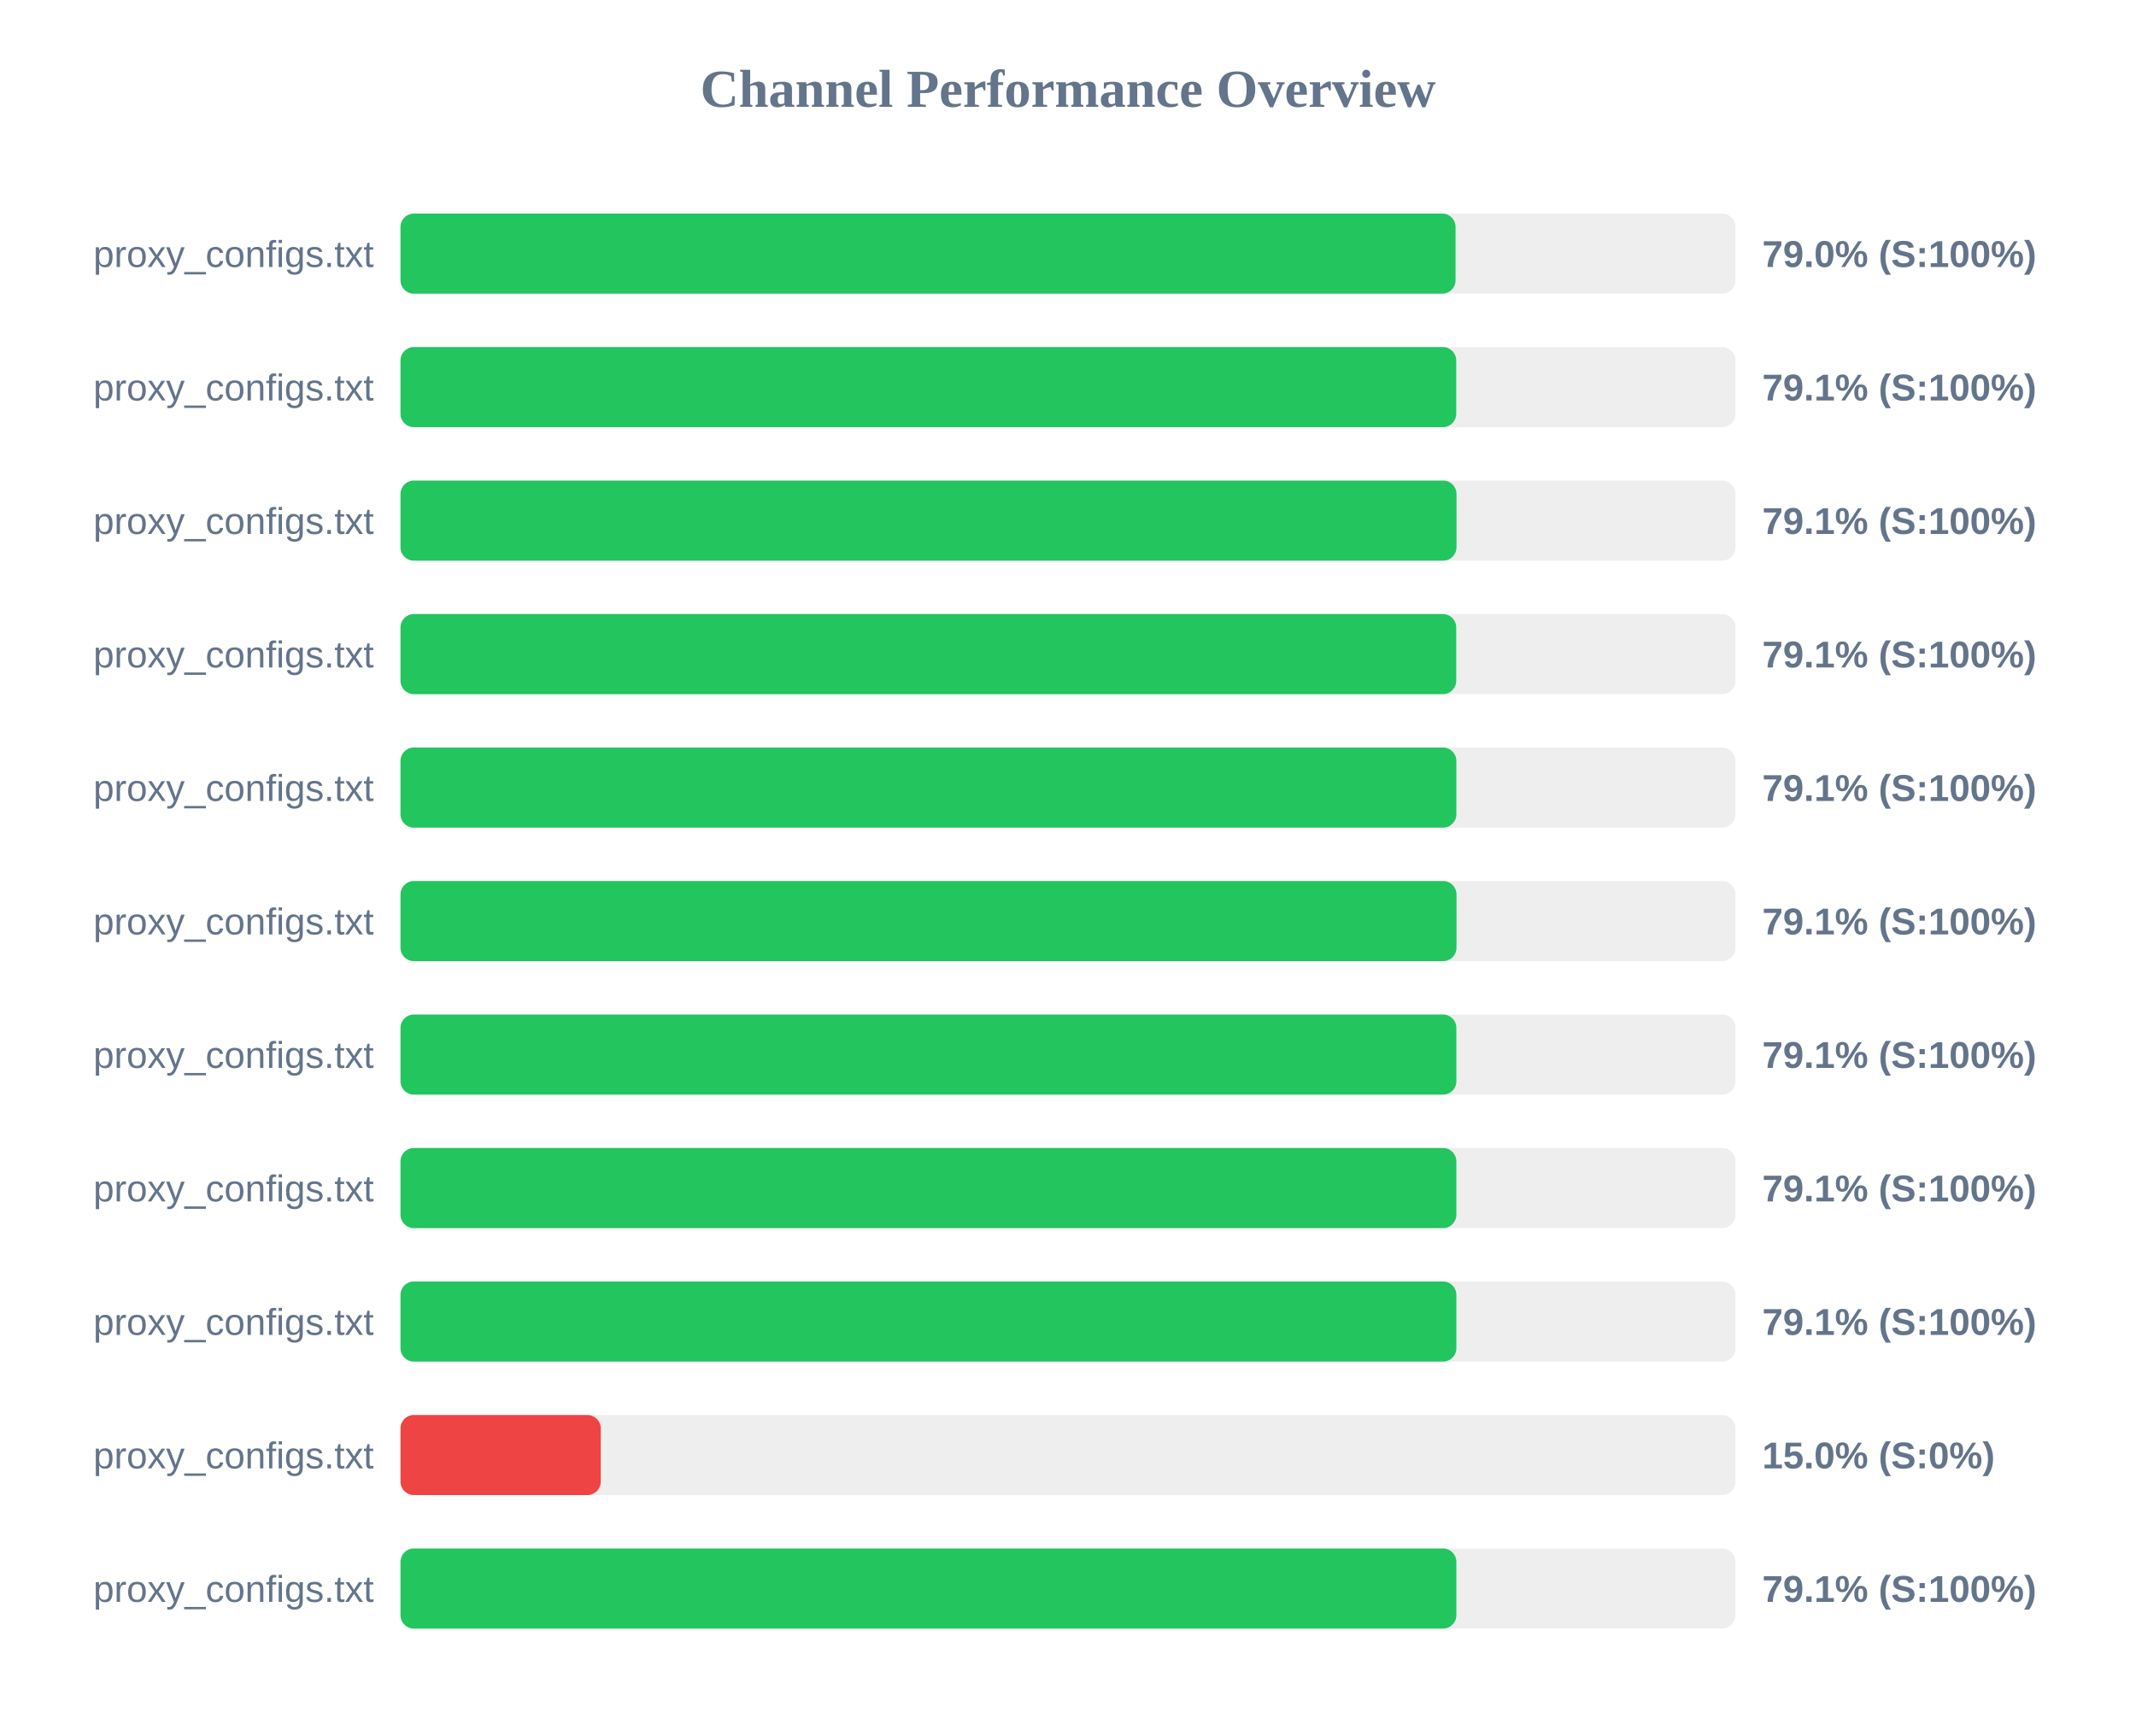
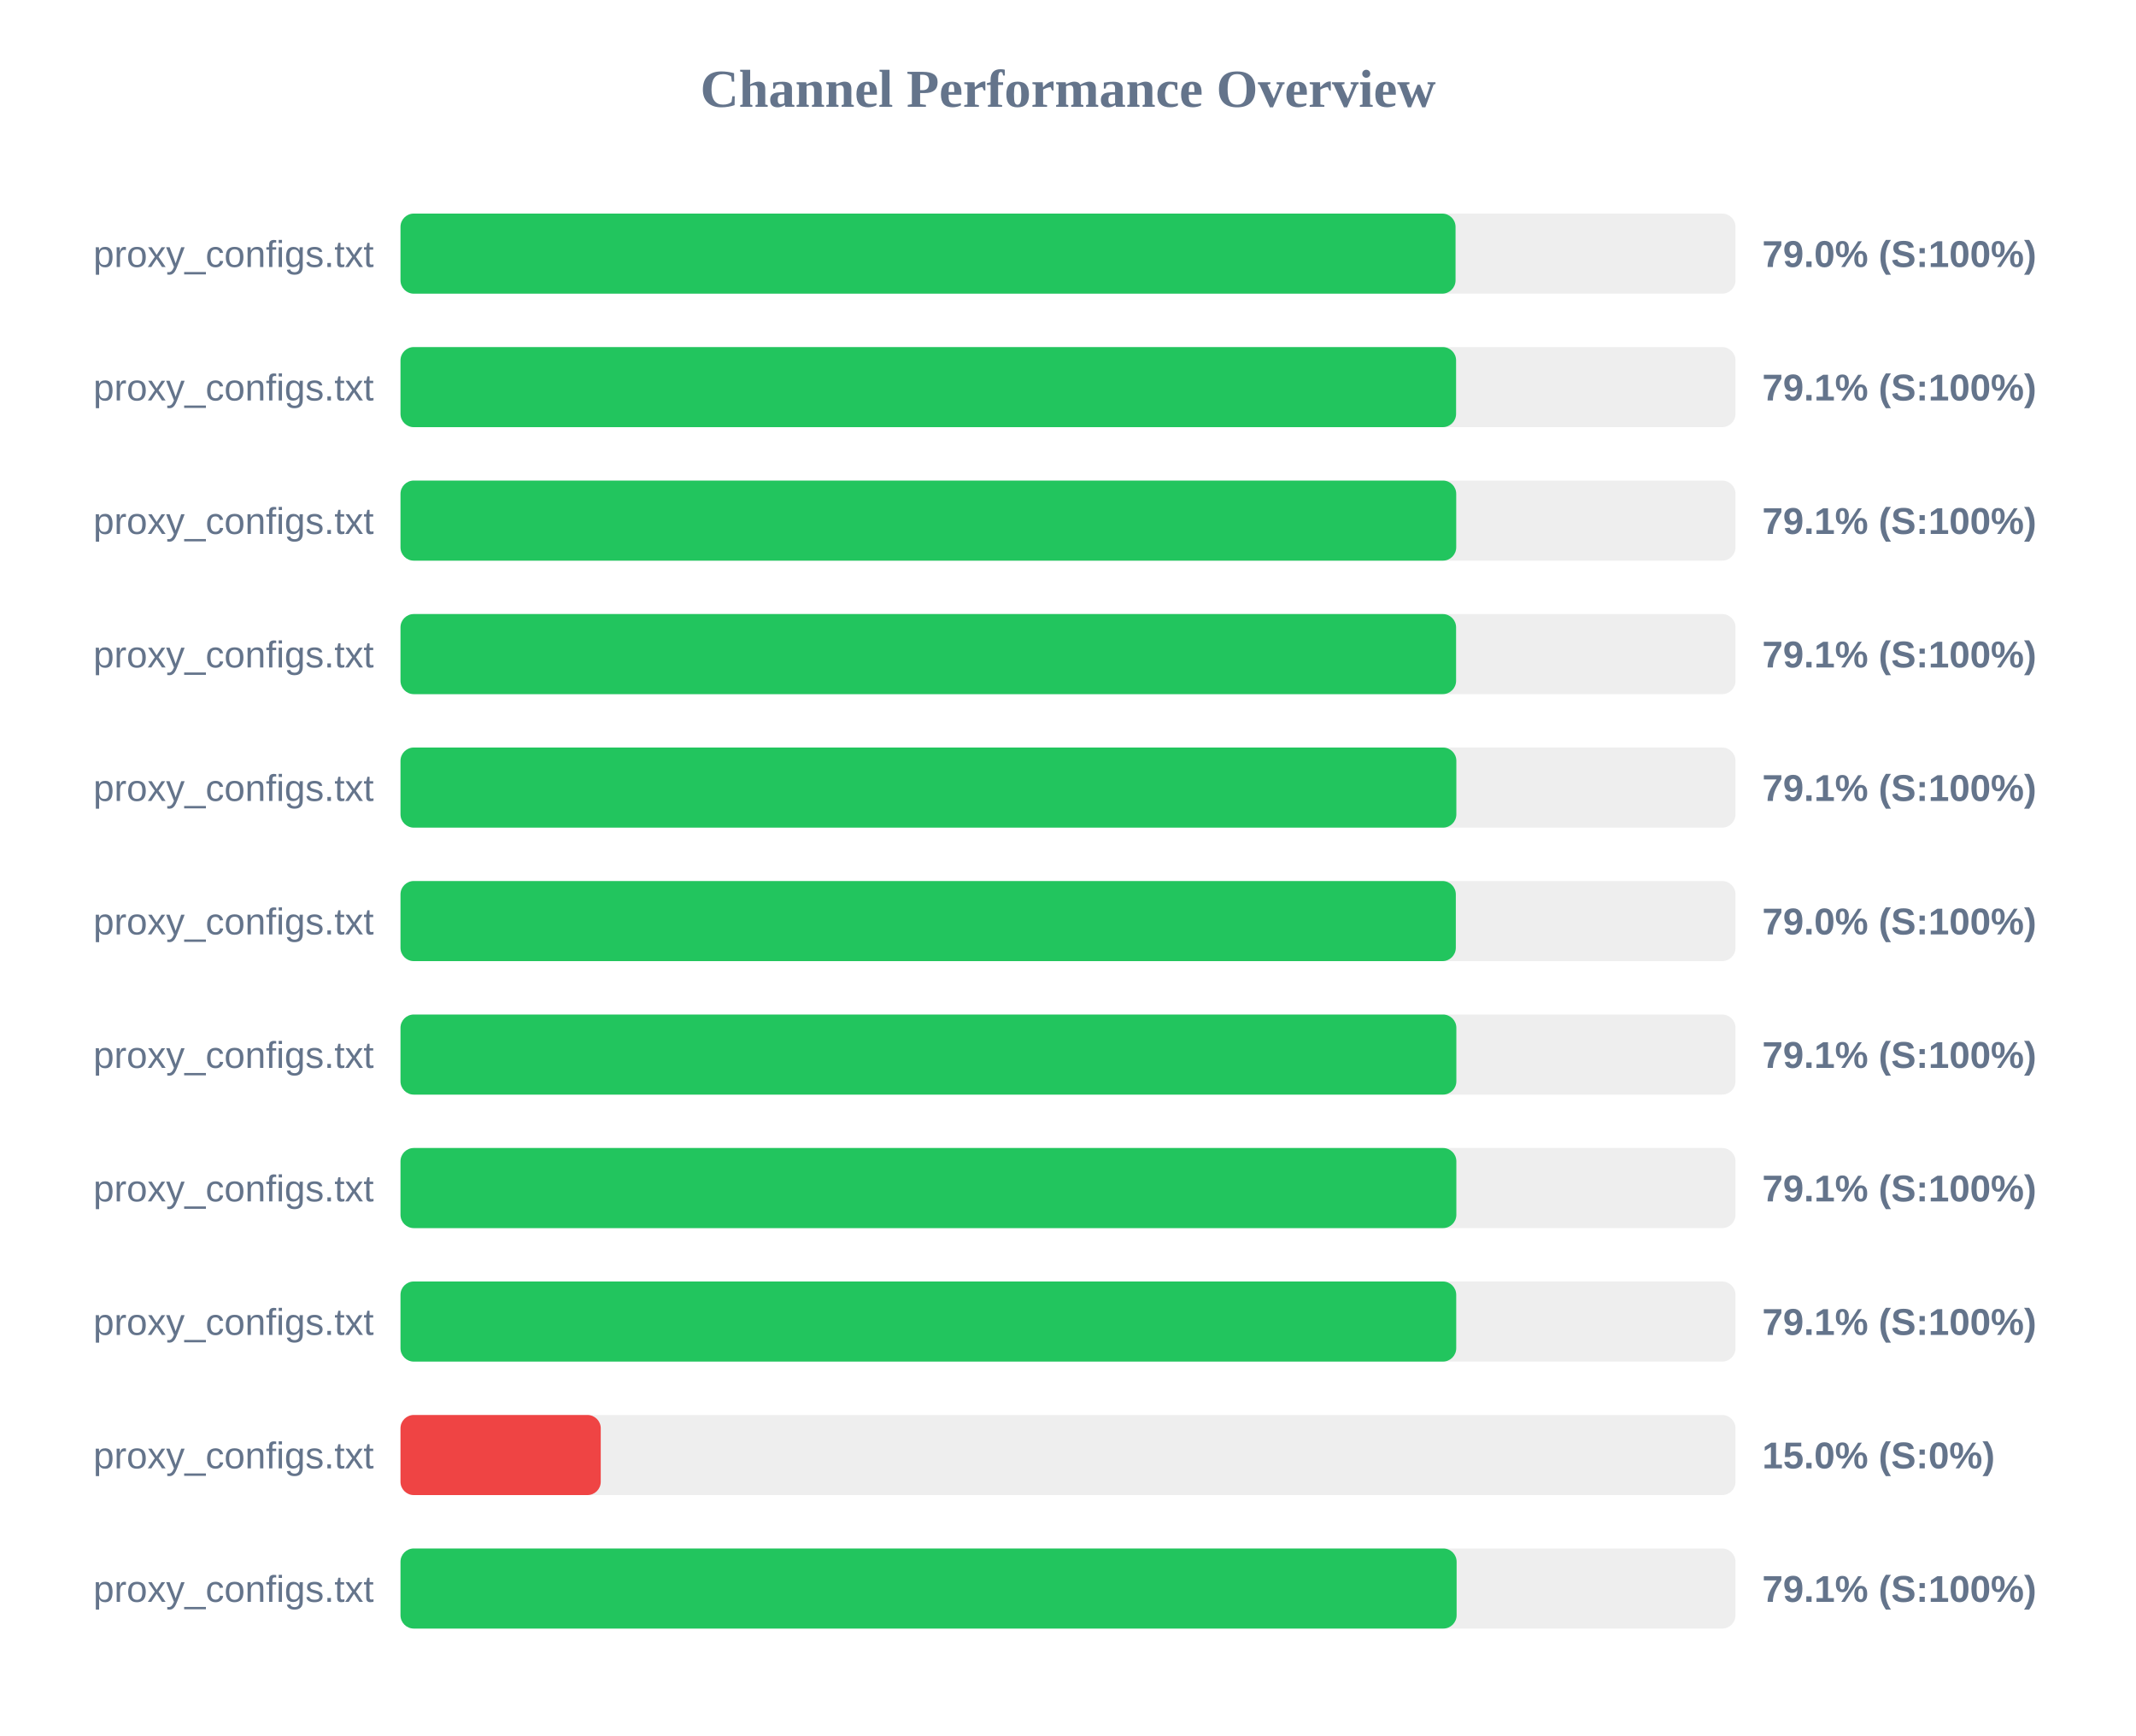
<svg xmlns="http://www.w3.org/2000/svg" width="800" height="650" version="1.1">
  <style>
        .row { font: 14px Arial; fill: #64748b; }
        .score { font: bold 14px Arial; fill: #64748b; }
    </style>
  <text x="400" y="40" text-anchor="middle" font-size="20px" font-weight="bold" fill="#64748b">Channel Performance Overview</text>
  <rect x="150" y="80" width="500" height="30" fill="#eee" rx="5" />
  <rect x="150" y="80" width="395.15" height="30" fill="#22c55e" rx="5" />
  <text x="140" y="100" text-anchor="end" class="row">proxy_configs.txt</text>
  <text x="660" y="100" text-anchor="start" class="score">79.0% (S:100%)</text>
  <rect x="150" y="130" width="500" height="30" fill="#eee" rx="5" />
-   <rect x="150" y="130" width="395.4" height="30" fill="#22c55e" rx="5" />
+   <rect x="150" y="130" width="395.35" height="30" fill="#22c55e" rx="5" />
  <text x="140" y="150" text-anchor="end" class="row">proxy_configs.txt</text>
  <text x="660" y="150" text-anchor="start" class="score">79.1% (S:100%)</text>
  <rect x="150" y="180" width="500" height="30" fill="#eee" rx="5" />
-   <rect x="150" y="180" width="395.5" height="30" fill="#22c55e" rx="5" />
+   <rect x="150" y="180" width="395.4" height="30" fill="#22c55e" rx="5" />
  <text x="140" y="200" text-anchor="end" class="row">proxy_configs.txt</text>
  <text x="660" y="200" text-anchor="start" class="score">79.1% (S:100%)</text>
  <rect x="150" y="230" width="500" height="30" fill="#eee" rx="5" />
-   <rect x="150" y="230" width="395.4" height="30" fill="#22c55e" rx="5" />
+   <rect x="150" y="230" width="395.35" height="30" fill="#22c55e" rx="5" />
  <text x="140" y="250" text-anchor="end" class="row">proxy_configs.txt</text>
  <text x="660" y="250" text-anchor="start" class="score">79.1% (S:100%)</text>
  <rect x="150" y="280" width="500" height="30" fill="#eee" rx="5" />
  <rect x="150" y="280" width="395.45" height="30" fill="#22c55e" rx="5" />
  <text x="140" y="300" text-anchor="end" class="row">proxy_configs.txt</text>
  <text x="660" y="300" text-anchor="start" class="score">79.1% (S:100%)</text>
  <rect x="150" y="330" width="500" height="30" fill="#eee" rx="5" />
-   <rect x="150" y="330" width="395.5" height="30" fill="#22c55e" rx="5" />
+   <rect x="150" y="330" width="395.25" height="30" fill="#22c55e" rx="5" />
  <text x="140" y="350" text-anchor="end" class="row">proxy_configs.txt</text>
-   <text x="660" y="350" text-anchor="start" class="score">79.1% (S:100%)</text>
+   <text x="660" y="350" text-anchor="start" class="score">79.0% (S:100%)</text>
  <rect x="150" y="380" width="500" height="30" fill="#eee" rx="5" />
  <rect x="150" y="380" width="395.45" height="30" fill="#22c55e" rx="5" />
  <text x="140" y="400" text-anchor="end" class="row">proxy_configs.txt</text>
  <text x="660" y="400" text-anchor="start" class="score">79.1% (S:100%)</text>
  <rect x="150" y="430" width="500" height="30" fill="#eee" rx="5" />
  <rect x="150" y="430" width="395.45" height="30" fill="#22c55e" rx="5" />
  <text x="140" y="450" text-anchor="end" class="row">proxy_configs.txt</text>
  <text x="660" y="450" text-anchor="start" class="score">79.1% (S:100%)</text>
  <rect x="150" y="480" width="500" height="30" fill="#eee" rx="5" />
-   <rect x="150" y="480" width="395.45" height="30" fill="#22c55e" rx="5" />
+   <rect x="150" y="480" width="395.4" height="30" fill="#22c55e" rx="5" />
  <text x="140" y="500" text-anchor="end" class="row">proxy_configs.txt</text>
  <text x="660" y="500" text-anchor="start" class="score">79.1% (S:100%)</text>
  <rect x="150" y="530" width="500" height="30" fill="#eee" rx="5" />
  <rect x="150" y="530" width="75.0" height="30" fill="#ef4444" rx="5" />
  <text x="140" y="550" text-anchor="end" class="row">proxy_configs.txt</text>
  <text x="660" y="550" text-anchor="start" class="score">15.0% (S:0%)</text>
  <rect x="150" y="580" width="500" height="30" fill="#eee" rx="5" />
-   <rect x="150" y="580" width="395.45" height="30" fill="#22c55e" rx="5" />
+   <rect x="150" y="580" width="395.55" height="30" fill="#22c55e" rx="5" />
  <text x="140" y="600" text-anchor="end" class="row">proxy_configs.txt</text>
  <text x="660" y="600" text-anchor="start" class="score">79.1% (S:100%)</text>
</svg>
